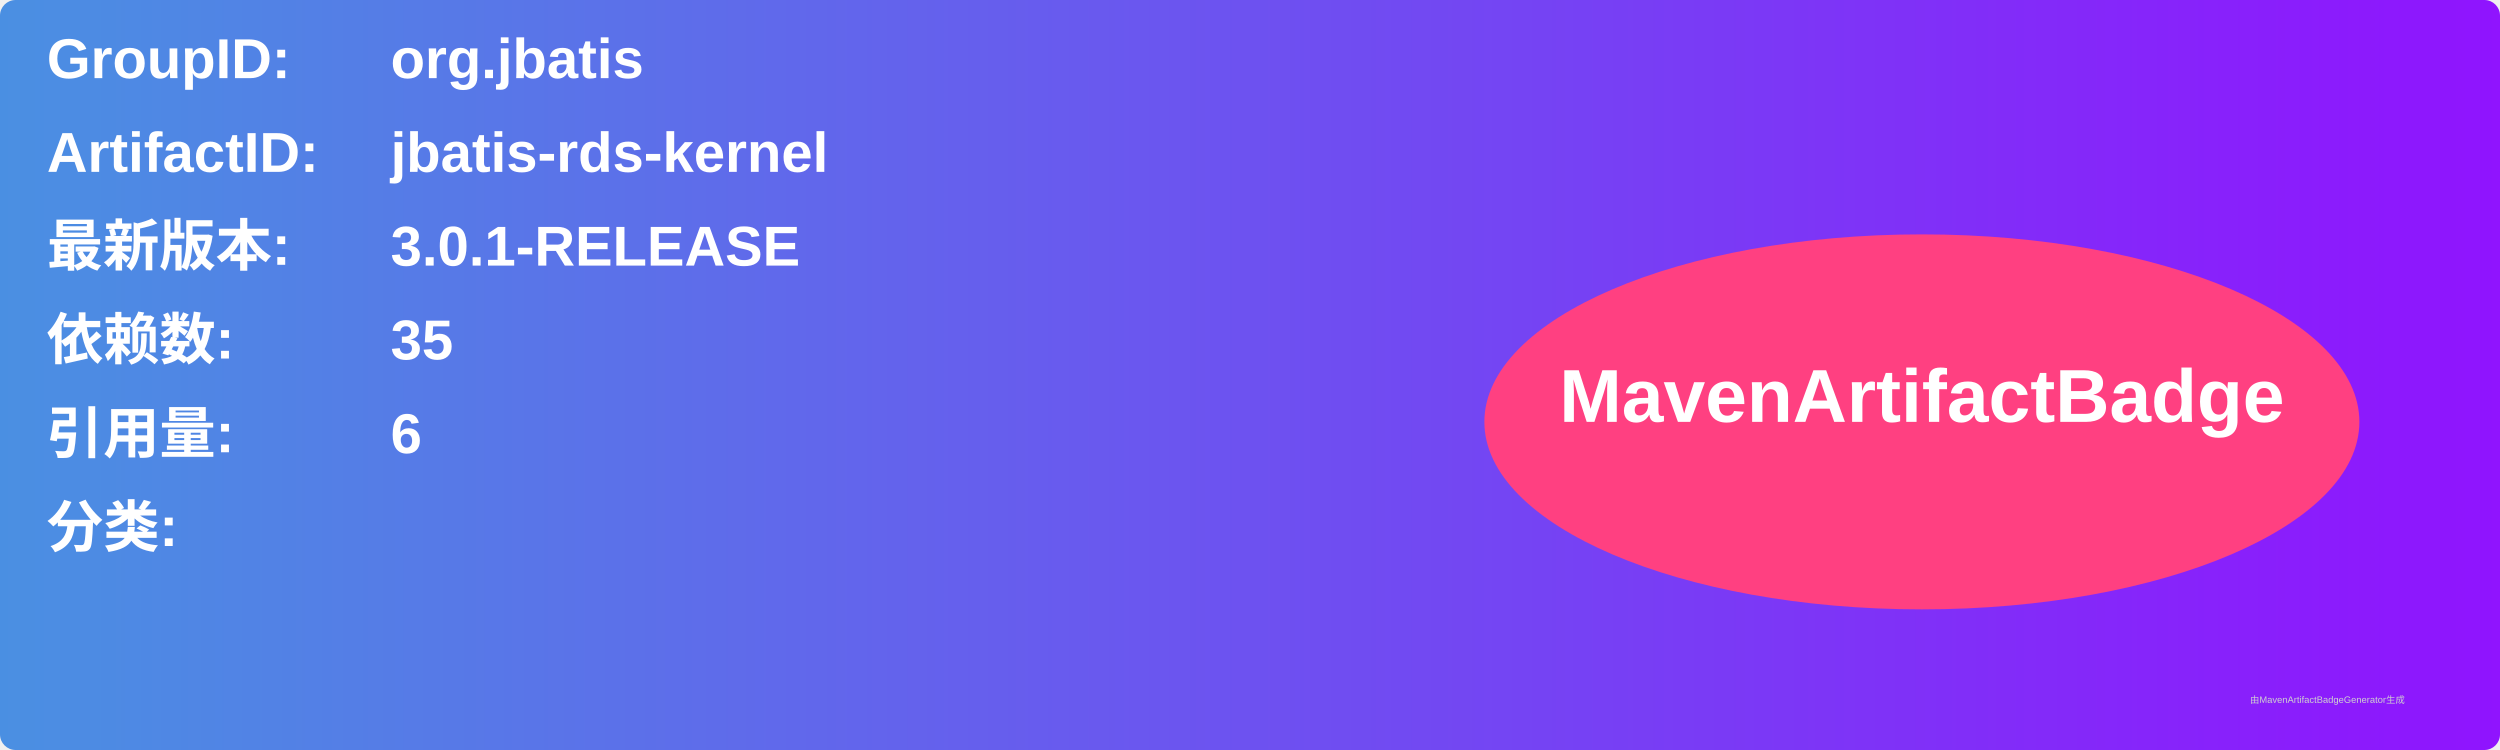
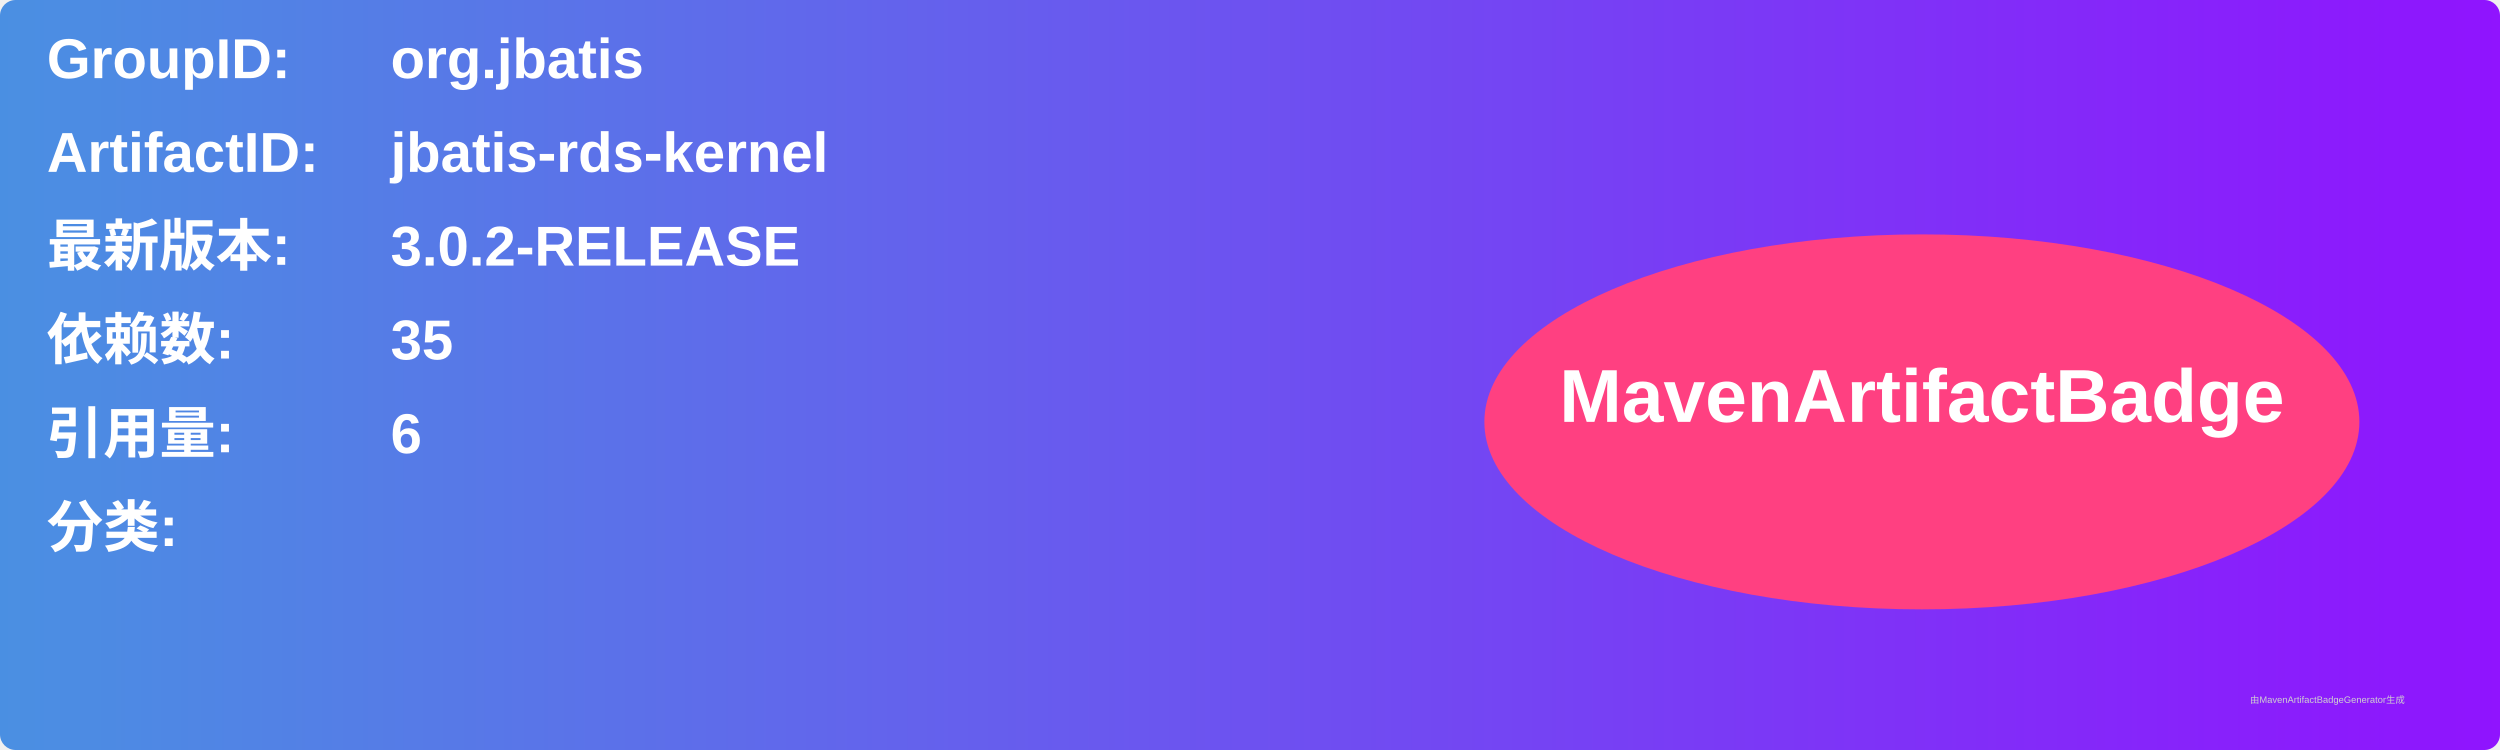
<svg xmlns="http://www.w3.org/2000/svg" width="800" height="240" viewBox="0 0 800 240">
  <linearGradient id="grad" x1="0%" y1="0%" x2="100%" y2="0%">
    <stop offset="0%" stop-color="#4a90e2" />
    <stop offset="100%" stop-color="#9013fe" />
  </linearGradient>
  <rect width="100%" height="100%" rx="5" ry="5" fill="url(#grad)" />
  <g transform="translate(15, 15)">
    <text x="0" y="10" font-family="Arial" font-size="18" fill="white" font-weight="bold" width="260">GroupID:</text>
    <text x="110" y="10" font-family="Arial" font-size="18" fill="white" font-weight="bold" width="460">org.jbatis</text>
    <text x="0" y="40" font-family="Arial" font-size="18" fill="white" font-weight="bold" width="260">ArtifactID:</text>
    <text x="110" y="40" font-family="Arial" font-size="18" fill="white" font-weight="bold" width="460">jbatis-rds-kernel</text>
    <text x="0" y="70" font-family="Arial" font-size="18" fill="white" font-weight="bold">最新版本:</text>
    <text x="110" y="70" font-family="Arial" font-size="18" fill="white" font-weight="bold">
-       <tspan font-weight="bold">3.0.1-RELEASE</tspan>
+       <tspan font-weight="bold">3.0.2-RELEASE</tspan>
    </text>
    <text x="0" y="100" font-family="Arial" font-size="18" fill="white" font-weight="bold">依赖数: </text>
    <text x="110" y="100" font-family="Arial" font-size="18" fill="white">
      <tspan font-weight="bold">35</tspan>
    </text>
    <text x="0" y="130" font-family="Arial" font-size="18" fill="white" font-weight="bold">引用量: </text>
    <text x="110" y="130" font-family="Arial" font-size="18" fill="white">
      <tspan font-weight="bold">6</tspan>
    </text>
    <text x="0" y="160" font-family="Arial" font-size="18" fill="white" font-weight="bold">分类:</text>
    <text x="10" y="190" font-family="Arial" font-size="10" fill="white">
      <tspan font-weight="bold" />
    </text>
    <ellipse cx="600" cy="120" rx="140" ry="60" fill="#ff4081" />
    <text x="600" y="120" text-anchor="middle" font-family="Arial" font-size="24" fill="white" font-weight="bold">MavenArtifactBadge</text>
  </g>
  <text x="720" y="225" font-family="Arial" font-size="3" fill="#d0d0d0">由MavenArtifactBadgeGenerator生成</text>
</svg>
